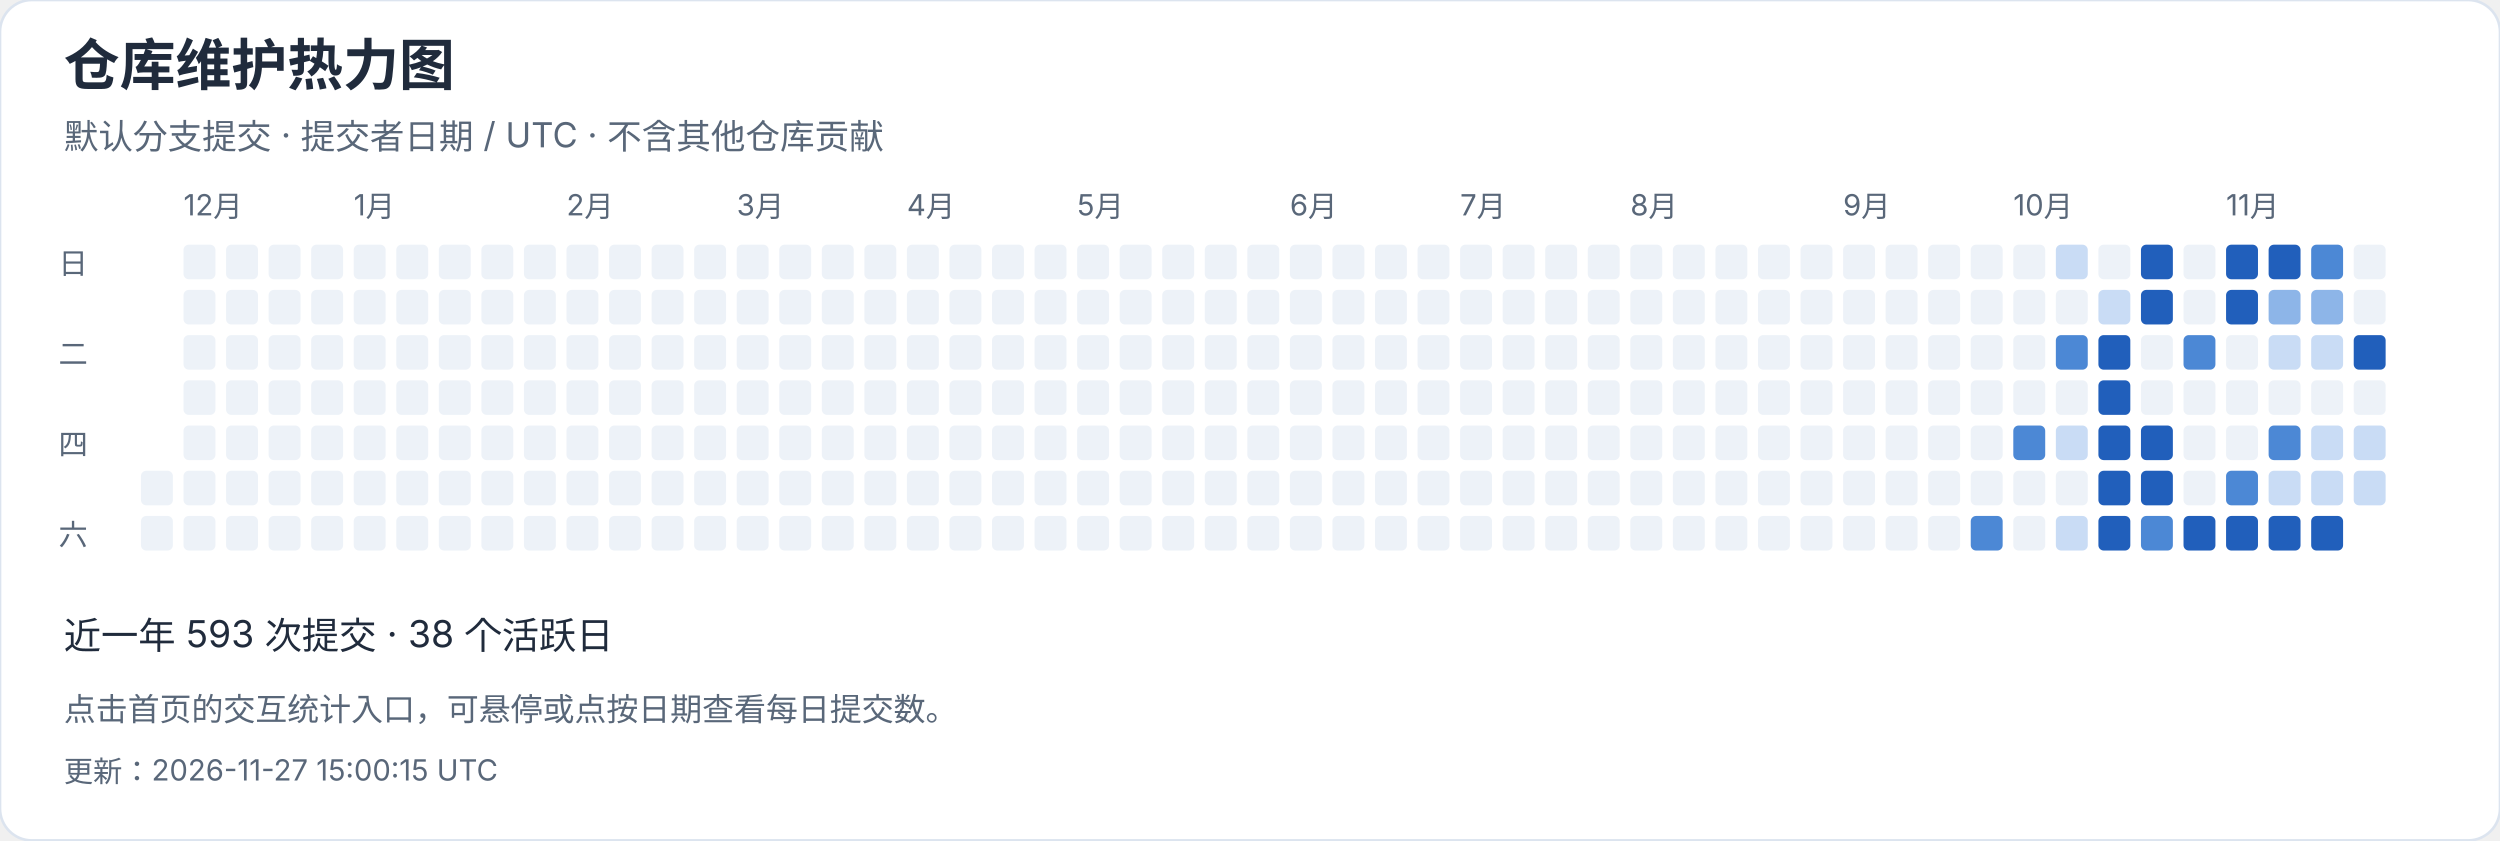
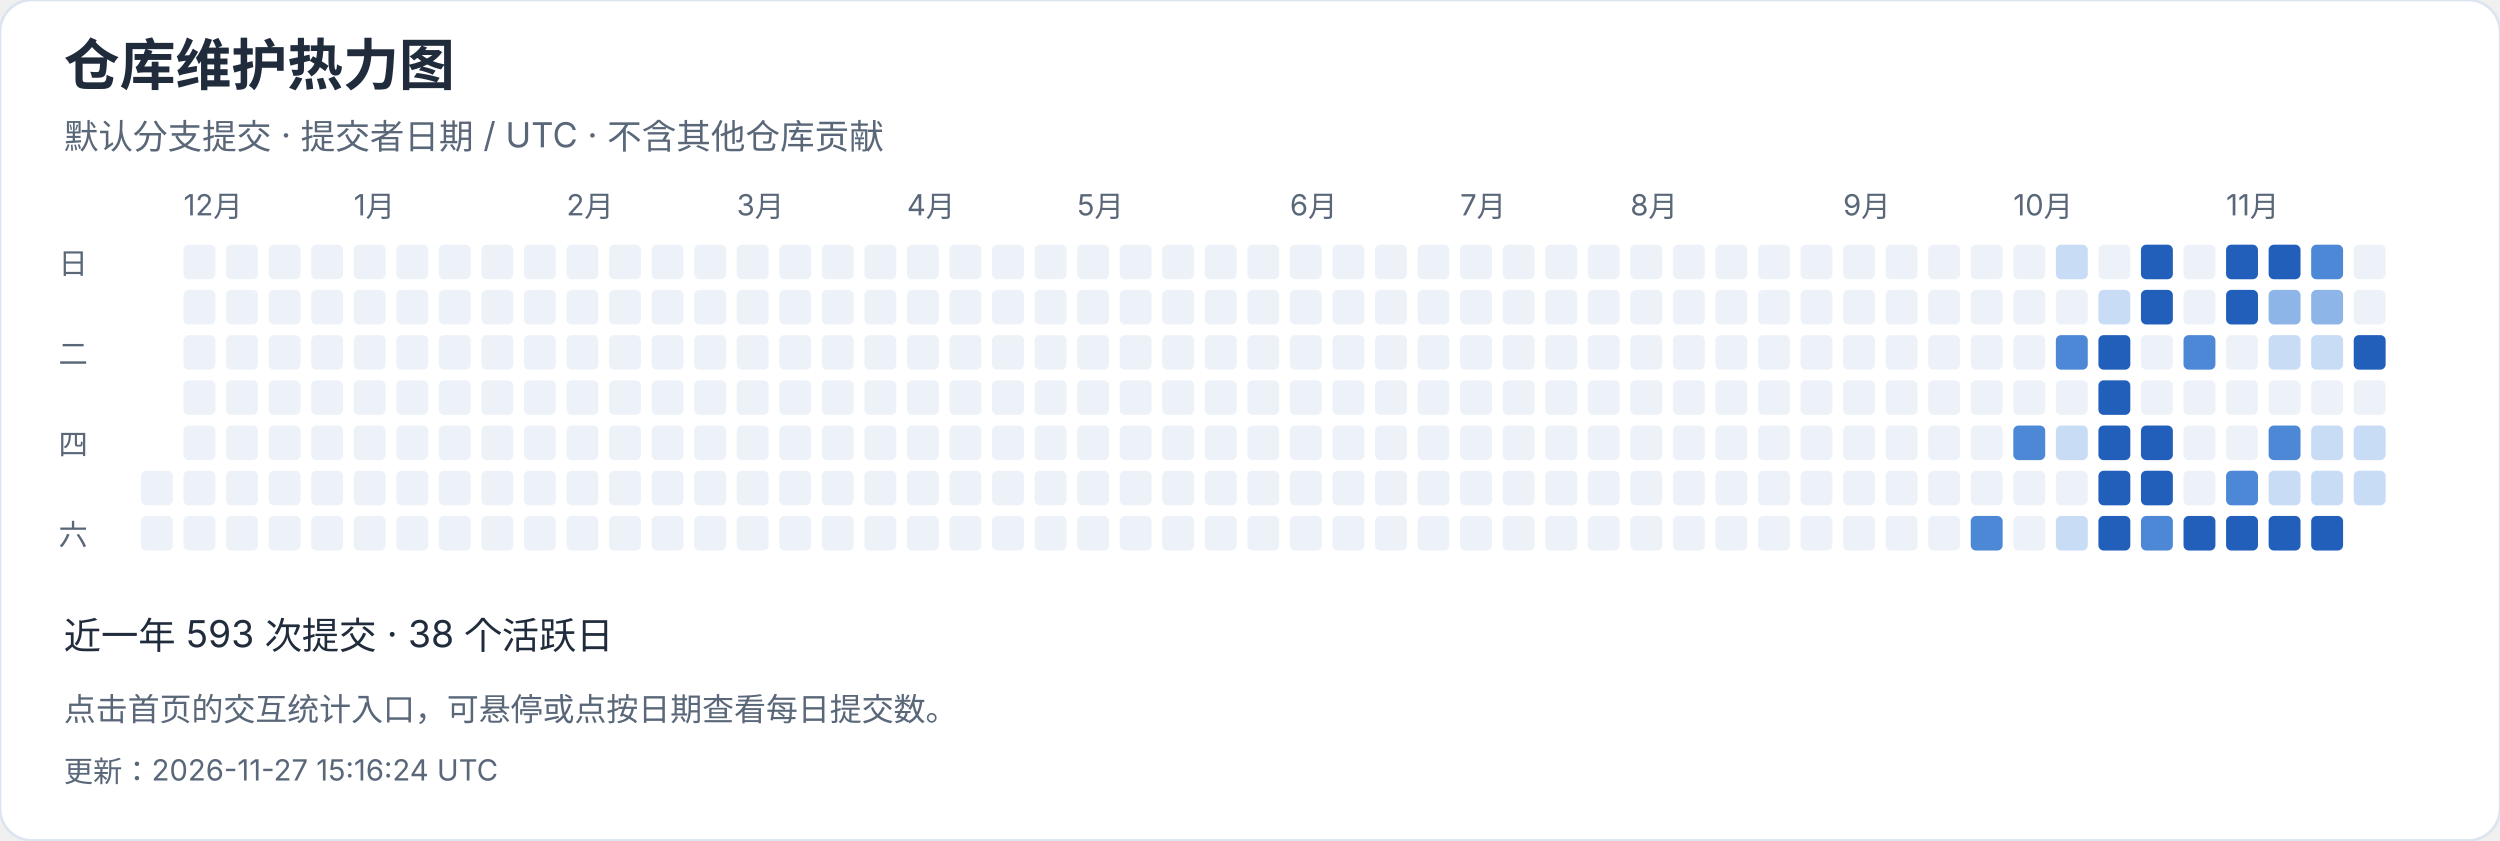
<svg xmlns="http://www.w3.org/2000/svg" width="940" height="316" viewBox="0 0 940 316" role="img" aria-label="仓库维护热力图">
  <style>text{font-family:-apple-system,BlinkMacSystemFont,"Segoe UI","PingFang SC","Microsoft YaHei",sans-serif;font-variant-numeric:tabular-nums}</style>
  <rect width="940" height="316" rx="12" fill="white" stroke="#dce4ef" />
  <text x="24" y="32" font-size="21" fill="#202b3c" font-weight="650" text-anchor="start">仓库维护热力图</text>
  <text x="24" y="56" font-size="13" fill="#596779" font-weight="400" text-anchor="start">默认分支提交 · 提交者日期 / UTC · 不含其他仓库贡献</text>
  <rect x="53" y="177" width="12" height="13" rx="2" fill="#edf2f8" />
  <rect x="53" y="194" width="12" height="13" rx="2" fill="#edf2f8" />
  <rect x="69" y="92" width="12" height="13" rx="2" fill="#edf2f8" />
  <text x="69" y="81" font-size="11" fill="#596779" font-weight="400" text-anchor="start">12月</text>
  <rect x="69" y="109" width="12" height="13" rx="2" fill="#edf2f8" />
  <rect x="69" y="126" width="12" height="13" rx="2" fill="#edf2f8" />
  <rect x="69" y="143" width="12" height="13" rx="2" fill="#edf2f8" />
  <rect x="69" y="160" width="12" height="13" rx="2" fill="#edf2f8" />
  <rect x="69" y="177" width="12" height="13" rx="2" fill="#edf2f8" />
  <rect x="69" y="194" width="12" height="13" rx="2" fill="#edf2f8" />
  <rect x="85" y="92" width="12" height="13" rx="2" fill="#edf2f8" />
  <rect x="85" y="109" width="12" height="13" rx="2" fill="#edf2f8" />
  <rect x="85" y="126" width="12" height="13" rx="2" fill="#edf2f8" />
  <rect x="85" y="143" width="12" height="13" rx="2" fill="#edf2f8" />
  <rect x="85" y="160" width="12" height="13" rx="2" fill="#edf2f8" />
  <rect x="85" y="177" width="12" height="13" rx="2" fill="#edf2f8" />
  <rect x="85" y="194" width="12" height="13" rx="2" fill="#edf2f8" />
  <rect x="101" y="92" width="12" height="13" rx="2" fill="#edf2f8" />
  <rect x="101" y="109" width="12" height="13" rx="2" fill="#edf2f8" />
  <rect x="101" y="126" width="12" height="13" rx="2" fill="#edf2f8" />
  <rect x="101" y="143" width="12" height="13" rx="2" fill="#edf2f8" />
  <rect x="101" y="160" width="12" height="13" rx="2" fill="#edf2f8" />
  <rect x="101" y="177" width="12" height="13" rx="2" fill="#edf2f8" />
  <rect x="101" y="194" width="12" height="13" rx="2" fill="#edf2f8" />
  <rect x="117" y="92" width="12" height="13" rx="2" fill="#edf2f8" />
  <rect x="117" y="109" width="12" height="13" rx="2" fill="#edf2f8" />
  <rect x="117" y="126" width="12" height="13" rx="2" fill="#edf2f8" />
  <rect x="117" y="143" width="12" height="13" rx="2" fill="#edf2f8" />
  <rect x="117" y="160" width="12" height="13" rx="2" fill="#edf2f8" />
  <rect x="117" y="177" width="12" height="13" rx="2" fill="#edf2f8" />
  <rect x="117" y="194" width="12" height="13" rx="2" fill="#edf2f8" />
  <rect x="133" y="92" width="12" height="13" rx="2" fill="#edf2f8" />
  <rect x="133" y="109" width="12" height="13" rx="2" fill="#edf2f8" />
  <rect x="133" y="126" width="12" height="13" rx="2" fill="#edf2f8" />
  <rect x="133" y="143" width="12" height="13" rx="2" fill="#edf2f8" />
  <text x="133" y="81" font-size="11" fill="#596779" font-weight="400" text-anchor="start">1月</text>
  <rect x="133" y="160" width="12" height="13" rx="2" fill="#edf2f8" />
  <rect x="133" y="177" width="12" height="13" rx="2" fill="#edf2f8" />
  <rect x="133" y="194" width="12" height="13" rx="2" fill="#edf2f8" />
  <rect x="149" y="92" width="12" height="13" rx="2" fill="#edf2f8" />
  <rect x="149" y="109" width="12" height="13" rx="2" fill="#edf2f8" />
  <rect x="149" y="126" width="12" height="13" rx="2" fill="#edf2f8" />
  <rect x="149" y="143" width="12" height="13" rx="2" fill="#edf2f8" />
  <rect x="149" y="160" width="12" height="13" rx="2" fill="#edf2f8" />
  <rect x="149" y="177" width="12" height="13" rx="2" fill="#edf2f8" />
  <rect x="149" y="194" width="12" height="13" rx="2" fill="#edf2f8" />
  <rect x="165" y="92" width="12" height="13" rx="2" fill="#edf2f8" />
  <rect x="165" y="109" width="12" height="13" rx="2" fill="#edf2f8" />
  <rect x="165" y="126" width="12" height="13" rx="2" fill="#edf2f8" />
  <rect x="165" y="143" width="12" height="13" rx="2" fill="#edf2f8" />
  <rect x="165" y="160" width="12" height="13" rx="2" fill="#edf2f8" />
  <rect x="165" y="177" width="12" height="13" rx="2" fill="#edf2f8" />
  <rect x="165" y="194" width="12" height="13" rx="2" fill="#edf2f8" />
  <rect x="181" y="92" width="12" height="13" rx="2" fill="#edf2f8" />
  <rect x="181" y="109" width="12" height="13" rx="2" fill="#edf2f8" />
  <rect x="181" y="126" width="12" height="13" rx="2" fill="#edf2f8" />
  <rect x="181" y="143" width="12" height="13" rx="2" fill="#edf2f8" />
  <rect x="181" y="160" width="12" height="13" rx="2" fill="#edf2f8" />
  <rect x="181" y="177" width="12" height="13" rx="2" fill="#edf2f8" />
  <rect x="181" y="194" width="12" height="13" rx="2" fill="#edf2f8" />
  <rect x="197" y="92" width="12" height="13" rx="2" fill="#edf2f8" />
  <rect x="197" y="109" width="12" height="13" rx="2" fill="#edf2f8" />
  <rect x="197" y="126" width="12" height="13" rx="2" fill="#edf2f8" />
  <rect x="197" y="143" width="12" height="13" rx="2" fill="#edf2f8" />
  <rect x="197" y="160" width="12" height="13" rx="2" fill="#edf2f8" />
  <rect x="197" y="177" width="12" height="13" rx="2" fill="#edf2f8" />
  <rect x="197" y="194" width="12" height="13" rx="2" fill="#edf2f8" />
  <text x="213" y="81" font-size="11" fill="#596779" font-weight="400" text-anchor="start">2月</text>
  <rect x="213" y="92" width="12" height="13" rx="2" fill="#edf2f8" />
  <rect x="213" y="109" width="12" height="13" rx="2" fill="#edf2f8" />
  <rect x="213" y="126" width="12" height="13" rx="2" fill="#edf2f8" />
  <rect x="213" y="143" width="12" height="13" rx="2" fill="#edf2f8" />
  <rect x="213" y="160" width="12" height="13" rx="2" fill="#edf2f8" />
  <rect x="213" y="177" width="12" height="13" rx="2" fill="#edf2f8" />
  <rect x="213" y="194" width="12" height="13" rx="2" fill="#edf2f8" />
  <rect x="229" y="92" width="12" height="13" rx="2" fill="#edf2f8" />
  <rect x="229" y="109" width="12" height="13" rx="2" fill="#edf2f8" />
  <rect x="229" y="126" width="12" height="13" rx="2" fill="#edf2f8" />
  <rect x="229" y="143" width="12" height="13" rx="2" fill="#edf2f8" />
  <rect x="229" y="160" width="12" height="13" rx="2" fill="#edf2f8" />
  <rect x="229" y="177" width="12" height="13" rx="2" fill="#edf2f8" />
  <rect x="229" y="194" width="12" height="13" rx="2" fill="#edf2f8" />
  <rect x="245" y="92" width="12" height="13" rx="2" fill="#edf2f8" />
  <rect x="245" y="109" width="12" height="13" rx="2" fill="#edf2f8" />
  <rect x="245" y="126" width="12" height="13" rx="2" fill="#edf2f8" />
  <rect x="245" y="143" width="12" height="13" rx="2" fill="#edf2f8" />
  <rect x="245" y="160" width="12" height="13" rx="2" fill="#edf2f8" />
  <rect x="245" y="177" width="12" height="13" rx="2" fill="#edf2f8" />
  <rect x="245" y="194" width="12" height="13" rx="2" fill="#edf2f8" />
  <rect x="261" y="92" width="12" height="13" rx="2" fill="#edf2f8" />
  <rect x="261" y="109" width="12" height="13" rx="2" fill="#edf2f8" />
  <rect x="261" y="126" width="12" height="13" rx="2" fill="#edf2f8" />
  <rect x="261" y="143" width="12" height="13" rx="2" fill="#edf2f8" />
  <rect x="261" y="160" width="12" height="13" rx="2" fill="#edf2f8" />
  <rect x="261" y="177" width="12" height="13" rx="2" fill="#edf2f8" />
  <rect x="261" y="194" width="12" height="13" rx="2" fill="#edf2f8" />
  <text x="277" y="81" font-size="11" fill="#596779" font-weight="400" text-anchor="start">3月</text>
  <rect x="277" y="92" width="12" height="13" rx="2" fill="#edf2f8" />
  <rect x="277" y="109" width="12" height="13" rx="2" fill="#edf2f8" />
  <rect x="277" y="126" width="12" height="13" rx="2" fill="#edf2f8" />
  <rect x="277" y="143" width="12" height="13" rx="2" fill="#edf2f8" />
  <rect x="277" y="160" width="12" height="13" rx="2" fill="#edf2f8" />
  <rect x="277" y="177" width="12" height="13" rx="2" fill="#edf2f8" />
  <rect x="277" y="194" width="12" height="13" rx="2" fill="#edf2f8" />
  <rect x="293" y="92" width="12" height="13" rx="2" fill="#edf2f8" />
  <rect x="293" y="109" width="12" height="13" rx="2" fill="#edf2f8" />
  <rect x="293" y="126" width="12" height="13" rx="2" fill="#edf2f8" />
  <rect x="293" y="143" width="12" height="13" rx="2" fill="#edf2f8" />
  <rect x="293" y="160" width="12" height="13" rx="2" fill="#edf2f8" />
  <rect x="293" y="177" width="12" height="13" rx="2" fill="#edf2f8" />
  <rect x="293" y="194" width="12" height="13" rx="2" fill="#edf2f8" />
  <rect x="309" y="92" width="12" height="13" rx="2" fill="#edf2f8" />
  <rect x="309" y="109" width="12" height="13" rx="2" fill="#edf2f8" />
  <rect x="309" y="126" width="12" height="13" rx="2" fill="#edf2f8" />
  <rect x="309" y="143" width="12" height="13" rx="2" fill="#edf2f8" />
  <rect x="309" y="160" width="12" height="13" rx="2" fill="#edf2f8" />
  <rect x="309" y="177" width="12" height="13" rx="2" fill="#edf2f8" />
  <rect x="309" y="194" width="12" height="13" rx="2" fill="#edf2f8" />
  <rect x="325" y="92" width="12" height="13" rx="2" fill="#edf2f8" />
  <rect x="325" y="109" width="12" height="13" rx="2" fill="#edf2f8" />
  <rect x="325" y="126" width="12" height="13" rx="2" fill="#edf2f8" />
  <rect x="325" y="143" width="12" height="13" rx="2" fill="#edf2f8" />
  <rect x="325" y="160" width="12" height="13" rx="2" fill="#edf2f8" />
  <rect x="325" y="177" width="12" height="13" rx="2" fill="#edf2f8" />
  <rect x="325" y="194" width="12" height="13" rx="2" fill="#edf2f8" />
  <rect x="341" y="92" width="12" height="13" rx="2" fill="#edf2f8" />
  <rect x="341" y="109" width="12" height="13" rx="2" fill="#edf2f8" />
  <rect x="341" y="126" width="12" height="13" rx="2" fill="#edf2f8" />
  <text x="341" y="81" font-size="11" fill="#596779" font-weight="400" text-anchor="start">4月</text>
  <rect x="341" y="143" width="12" height="13" rx="2" fill="#edf2f8" />
  <rect x="341" y="160" width="12" height="13" rx="2" fill="#edf2f8" />
  <rect x="341" y="177" width="12" height="13" rx="2" fill="#edf2f8" />
  <rect x="341" y="194" width="12" height="13" rx="2" fill="#edf2f8" />
  <rect x="357" y="92" width="12" height="13" rx="2" fill="#edf2f8" />
  <rect x="357" y="109" width="12" height="13" rx="2" fill="#edf2f8" />
  <rect x="357" y="126" width="12" height="13" rx="2" fill="#edf2f8" />
  <rect x="357" y="143" width="12" height="13" rx="2" fill="#edf2f8" />
  <rect x="357" y="160" width="12" height="13" rx="2" fill="#edf2f8" />
  <rect x="357" y="177" width="12" height="13" rx="2" fill="#edf2f8" />
  <rect x="357" y="194" width="12" height="13" rx="2" fill="#edf2f8" />
  <rect x="373" y="92" width="12" height="13" rx="2" fill="#edf2f8" />
  <rect x="373" y="109" width="12" height="13" rx="2" fill="#edf2f8" />
  <rect x="373" y="126" width="12" height="13" rx="2" fill="#edf2f8" />
  <rect x="373" y="143" width="12" height="13" rx="2" fill="#edf2f8" />
  <rect x="373" y="160" width="12" height="13" rx="2" fill="#edf2f8" />
  <rect x="373" y="177" width="12" height="13" rx="2" fill="#edf2f8" />
  <rect x="373" y="194" width="12" height="13" rx="2" fill="#edf2f8" />
  <rect x="389" y="92" width="12" height="13" rx="2" fill="#edf2f8" />
  <rect x="389" y="109" width="12" height="13" rx="2" fill="#edf2f8" />
  <rect x="389" y="126" width="12" height="13" rx="2" fill="#edf2f8" />
  <rect x="389" y="143" width="12" height="13" rx="2" fill="#edf2f8" />
  <rect x="389" y="160" width="12" height="13" rx="2" fill="#edf2f8" />
  <rect x="389" y="177" width="12" height="13" rx="2" fill="#edf2f8" />
  <rect x="389" y="194" width="12" height="13" rx="2" fill="#edf2f8" />
  <rect x="405" y="92" width="12" height="13" rx="2" fill="#edf2f8" />
  <rect x="405" y="109" width="12" height="13" rx="2" fill="#edf2f8" />
  <rect x="405" y="126" width="12" height="13" rx="2" fill="#edf2f8" />
  <rect x="405" y="143" width="12" height="13" rx="2" fill="#edf2f8" />
  <rect x="405" y="160" width="12" height="13" rx="2" fill="#edf2f8" />
  <text x="405" y="81" font-size="11" fill="#596779" font-weight="400" text-anchor="start">5月</text>
  <rect x="405" y="177" width="12" height="13" rx="2" fill="#edf2f8" />
  <rect x="405" y="194" width="12" height="13" rx="2" fill="#edf2f8" />
  <rect x="421" y="92" width="12" height="13" rx="2" fill="#edf2f8" />
  <rect x="421" y="109" width="12" height="13" rx="2" fill="#edf2f8" />
  <rect x="421" y="126" width="12" height="13" rx="2" fill="#edf2f8" />
  <rect x="421" y="143" width="12" height="13" rx="2" fill="#edf2f8" />
  <rect x="421" y="160" width="12" height="13" rx="2" fill="#edf2f8" />
  <rect x="421" y="177" width="12" height="13" rx="2" fill="#edf2f8" />
  <rect x="421" y="194" width="12" height="13" rx="2" fill="#edf2f8" />
  <rect x="437" y="92" width="12" height="13" rx="2" fill="#edf2f8" />
  <rect x="437" y="109" width="12" height="13" rx="2" fill="#edf2f8" />
  <rect x="437" y="126" width="12" height="13" rx="2" fill="#edf2f8" />
  <rect x="437" y="143" width="12" height="13" rx="2" fill="#edf2f8" />
  <rect x="437" y="160" width="12" height="13" rx="2" fill="#edf2f8" />
  <rect x="437" y="177" width="12" height="13" rx="2" fill="#edf2f8" />
  <rect x="437" y="194" width="12" height="13" rx="2" fill="#edf2f8" />
  <rect x="453" y="92" width="12" height="13" rx="2" fill="#edf2f8" />
  <rect x="453" y="109" width="12" height="13" rx="2" fill="#edf2f8" />
  <rect x="453" y="126" width="12" height="13" rx="2" fill="#edf2f8" />
  <rect x="453" y="143" width="12" height="13" rx="2" fill="#edf2f8" />
  <rect x="453" y="160" width="12" height="13" rx="2" fill="#edf2f8" />
  <rect x="453" y="177" width="12" height="13" rx="2" fill="#edf2f8" />
  <rect x="453" y="194" width="12" height="13" rx="2" fill="#edf2f8" />
  <rect x="469" y="92" width="12" height="13" rx="2" fill="#edf2f8" />
  <rect x="469" y="109" width="12" height="13" rx="2" fill="#edf2f8" />
  <rect x="469" y="126" width="12" height="13" rx="2" fill="#edf2f8" />
  <rect x="469" y="143" width="12" height="13" rx="2" fill="#edf2f8" />
  <rect x="469" y="160" width="12" height="13" rx="2" fill="#edf2f8" />
  <rect x="469" y="177" width="12" height="13" rx="2" fill="#edf2f8" />
  <rect x="469" y="194" width="12" height="13" rx="2" fill="#edf2f8" />
  <rect x="485" y="92" width="12" height="13" rx="2" fill="#edf2f8" />
  <text x="485" y="81" font-size="11" fill="#596779" font-weight="400" text-anchor="start">6月</text>
  <rect x="485" y="109" width="12" height="13" rx="2" fill="#edf2f8" />
  <rect x="485" y="126" width="12" height="13" rx="2" fill="#edf2f8" />
  <rect x="485" y="143" width="12" height="13" rx="2" fill="#edf2f8" />
  <rect x="485" y="160" width="12" height="13" rx="2" fill="#edf2f8" />
  <rect x="485" y="177" width="12" height="13" rx="2" fill="#edf2f8" />
  <rect x="485" y="194" width="12" height="13" rx="2" fill="#edf2f8" />
  <rect x="501" y="92" width="12" height="13" rx="2" fill="#edf2f8" />
  <rect x="501" y="109" width="12" height="13" rx="2" fill="#edf2f8" />
  <rect x="501" y="126" width="12" height="13" rx="2" fill="#edf2f8" />
  <rect x="501" y="143" width="12" height="13" rx="2" fill="#edf2f8" />
  <rect x="501" y="160" width="12" height="13" rx="2" fill="#edf2f8" />
  <rect x="501" y="177" width="12" height="13" rx="2" fill="#edf2f8" />
  <rect x="501" y="194" width="12" height="13" rx="2" fill="#edf2f8" />
  <rect x="517" y="92" width="12" height="13" rx="2" fill="#edf2f8" />
  <rect x="517" y="109" width="12" height="13" rx="2" fill="#edf2f8" />
  <rect x="517" y="126" width="12" height="13" rx="2" fill="#edf2f8" />
  <rect x="517" y="143" width="12" height="13" rx="2" fill="#edf2f8" />
  <rect x="517" y="160" width="12" height="13" rx="2" fill="#edf2f8" />
  <rect x="517" y="177" width="12" height="13" rx="2" fill="#edf2f8" />
  <rect x="517" y="194" width="12" height="13" rx="2" fill="#edf2f8" />
  <rect x="533" y="92" width="12" height="13" rx="2" fill="#edf2f8" />
  <rect x="533" y="109" width="12" height="13" rx="2" fill="#edf2f8" />
  <rect x="533" y="126" width="12" height="13" rx="2" fill="#edf2f8" />
  <rect x="533" y="143" width="12" height="13" rx="2" fill="#edf2f8" />
  <rect x="533" y="160" width="12" height="13" rx="2" fill="#edf2f8" />
  <rect x="533" y="177" width="12" height="13" rx="2" fill="#edf2f8" />
  <rect x="533" y="194" width="12" height="13" rx="2" fill="#edf2f8" />
  <rect x="549" y="92" width="12" height="13" rx="2" fill="#edf2f8" />
  <rect x="549" y="109" width="12" height="13" rx="2" fill="#edf2f8" />
  <rect x="549" y="126" width="12" height="13" rx="2" fill="#edf2f8" />
  <text x="549" y="81" font-size="11" fill="#596779" font-weight="400" text-anchor="start">7月</text>
  <rect x="549" y="143" width="12" height="13" rx="2" fill="#edf2f8" />
  <rect x="549" y="160" width="12" height="13" rx="2" fill="#edf2f8" />
  <rect x="549" y="177" width="12" height="13" rx="2" fill="#edf2f8" />
  <rect x="549" y="194" width="12" height="13" rx="2" fill="#edf2f8" />
  <rect x="565" y="92" width="12" height="13" rx="2" fill="#edf2f8" />
  <rect x="565" y="109" width="12" height="13" rx="2" fill="#edf2f8" />
  <rect x="565" y="126" width="12" height="13" rx="2" fill="#edf2f8" />
  <rect x="565" y="143" width="12" height="13" rx="2" fill="#edf2f8" />
  <rect x="565" y="160" width="12" height="13" rx="2" fill="#edf2f8" />
  <rect x="565" y="177" width="12" height="13" rx="2" fill="#edf2f8" />
  <rect x="565" y="194" width="12" height="13" rx="2" fill="#edf2f8" />
  <rect x="581" y="92" width="12" height="13" rx="2" fill="#edf2f8" />
  <rect x="581" y="109" width="12" height="13" rx="2" fill="#edf2f8" />
  <rect x="581" y="126" width="12" height="13" rx="2" fill="#edf2f8" />
  <rect x="581" y="143" width="12" height="13" rx="2" fill="#edf2f8" />
  <rect x="581" y="160" width="12" height="13" rx="2" fill="#edf2f8" />
  <rect x="581" y="177" width="12" height="13" rx="2" fill="#edf2f8" />
  <rect x="581" y="194" width="12" height="13" rx="2" fill="#edf2f8" />
  <rect x="597" y="92" width="12" height="13" rx="2" fill="#edf2f8" />
  <rect x="597" y="109" width="12" height="13" rx="2" fill="#edf2f8" />
  <rect x="597" y="126" width="12" height="13" rx="2" fill="#edf2f8" />
  <rect x="597" y="143" width="12" height="13" rx="2" fill="#edf2f8" />
  <rect x="597" y="160" width="12" height="13" rx="2" fill="#edf2f8" />
  <rect x="597" y="177" width="12" height="13" rx="2" fill="#edf2f8" />
  <rect x="597" y="194" width="12" height="13" rx="2" fill="#edf2f8" />
  <rect x="613" y="92" width="12" height="13" rx="2" fill="#edf2f8" />
  <rect x="613" y="109" width="12" height="13" rx="2" fill="#edf2f8" />
  <rect x="613" y="126" width="12" height="13" rx="2" fill="#edf2f8" />
  <rect x="613" y="143" width="12" height="13" rx="2" fill="#edf2f8" />
  <rect x="613" y="160" width="12" height="13" rx="2" fill="#edf2f8" />
  <rect x="613" y="177" width="12" height="13" rx="2" fill="#edf2f8" />
  <text x="613" y="81" font-size="11" fill="#596779" font-weight="400" text-anchor="start">8月</text>
  <rect x="613" y="194" width="12" height="13" rx="2" fill="#edf2f8" />
  <rect x="629" y="92" width="12" height="13" rx="2" fill="#edf2f8" />
  <rect x="629" y="109" width="12" height="13" rx="2" fill="#edf2f8" />
  <rect x="629" y="126" width="12" height="13" rx="2" fill="#edf2f8" />
  <rect x="629" y="143" width="12" height="13" rx="2" fill="#edf2f8" />
  <rect x="629" y="160" width="12" height="13" rx="2" fill="#edf2f8" />
  <rect x="629" y="177" width="12" height="13" rx="2" fill="#edf2f8" />
  <rect x="629" y="194" width="12" height="13" rx="2" fill="#edf2f8" />
  <rect x="645" y="92" width="12" height="13" rx="2" fill="#edf2f8" />
  <rect x="645" y="109" width="12" height="13" rx="2" fill="#edf2f8" />
  <rect x="645" y="126" width="12" height="13" rx="2" fill="#edf2f8" />
  <rect x="645" y="143" width="12" height="13" rx="2" fill="#edf2f8" />
  <rect x="645" y="160" width="12" height="13" rx="2" fill="#edf2f8" />
  <rect x="645" y="177" width="12" height="13" rx="2" fill="#edf2f8" />
  <rect x="645" y="194" width="12" height="13" rx="2" fill="#edf2f8" />
  <rect x="661" y="92" width="12" height="13" rx="2" fill="#edf2f8" />
  <rect x="661" y="109" width="12" height="13" rx="2" fill="#edf2f8" />
  <rect x="661" y="126" width="12" height="13" rx="2" fill="#edf2f8" />
  <rect x="661" y="143" width="12" height="13" rx="2" fill="#edf2f8" />
  <rect x="661" y="160" width="12" height="13" rx="2" fill="#edf2f8" />
  <rect x="661" y="177" width="12" height="13" rx="2" fill="#edf2f8" />
  <rect x="661" y="194" width="12" height="13" rx="2" fill="#edf2f8" />
  <rect x="677" y="92" width="12" height="13" rx="2" fill="#edf2f8" />
  <rect x="677" y="109" width="12" height="13" rx="2" fill="#edf2f8" />
  <rect x="677" y="126" width="12" height="13" rx="2" fill="#edf2f8" />
  <rect x="677" y="143" width="12" height="13" rx="2" fill="#edf2f8" />
  <rect x="677" y="160" width="12" height="13" rx="2" fill="#edf2f8" />
  <rect x="677" y="177" width="12" height="13" rx="2" fill="#edf2f8" />
  <rect x="677" y="194" width="12" height="13" rx="2" fill="#edf2f8" />
  <rect x="693" y="92" width="12" height="13" rx="2" fill="#edf2f8" />
  <rect x="693" y="109" width="12" height="13" rx="2" fill="#edf2f8" />
  <text x="693" y="81" font-size="11" fill="#596779" font-weight="400" text-anchor="start">9月</text>
  <rect x="693" y="126" width="12" height="13" rx="2" fill="#edf2f8" />
  <rect x="693" y="143" width="12" height="13" rx="2" fill="#edf2f8" />
  <rect x="693" y="160" width="12" height="13" rx="2" fill="#edf2f8" />
  <rect x="693" y="177" width="12" height="13" rx="2" fill="#edf2f8" />
  <rect x="693" y="194" width="12" height="13" rx="2" fill="#edf2f8" />
  <rect x="709" y="92" width="12" height="13" rx="2" fill="#edf2f8" />
  <rect x="709" y="109" width="12" height="13" rx="2" fill="#edf2f8" />
  <rect x="709" y="126" width="12" height="13" rx="2" fill="#edf2f8" />
  <rect x="709" y="143" width="12" height="13" rx="2" fill="#edf2f8" />
  <rect x="709" y="160" width="12" height="13" rx="2" fill="#edf2f8" />
  <rect x="709" y="177" width="12" height="13" rx="2" fill="#edf2f8" />
  <rect x="709" y="194" width="12" height="13" rx="2" fill="#edf2f8" />
  <rect x="725" y="92" width="12" height="13" rx="2" fill="#edf2f8" />
  <rect x="725" y="109" width="12" height="13" rx="2" fill="#edf2f8" />
  <rect x="725" y="126" width="12" height="13" rx="2" fill="#edf2f8" />
  <rect x="725" y="143" width="12" height="13" rx="2" fill="#edf2f8" />
  <rect x="725" y="160" width="12" height="13" rx="2" fill="#edf2f8" />
  <rect x="725" y="177" width="12" height="13" rx="2" fill="#edf2f8" />
  <rect x="725" y="194" width="12" height="13" rx="2" fill="#edf2f8" />
  <rect x="741" y="92" width="12" height="13" rx="2" fill="#edf2f8" />
  <rect x="741" y="109" width="12" height="13" rx="2" fill="#edf2f8" />
  <rect x="741" y="126" width="12" height="13" rx="2" fill="#edf2f8" />
  <rect x="741" y="143" width="12" height="13" rx="2" fill="#edf2f8" />
  <rect x="741" y="160" width="12" height="13" rx="2" fill="#edf2f8" />
  <rect x="741" y="177" width="12" height="13" rx="2" fill="#edf2f8" />
  <rect x="741" y="194" width="12" height="13" rx="2" fill="#4c88d5" />
  <rect x="757" y="92" width="12" height="13" rx="2" fill="#edf2f8" />
  <rect x="757" y="109" width="12" height="13" rx="2" fill="#edf2f8" />
  <rect x="757" y="126" width="12" height="13" rx="2" fill="#edf2f8" />
  <rect x="757" y="143" width="12" height="13" rx="2" fill="#edf2f8" />
  <text x="757" y="81" font-size="11" fill="#596779" font-weight="400" text-anchor="start">10月</text>
  <rect x="757" y="160" width="12" height="13" rx="2" fill="#4c88d5" />
  <rect x="757" y="177" width="12" height="13" rx="2" fill="#edf2f8" />
  <rect x="757" y="194" width="12" height="13" rx="2" fill="#edf2f8" />
  <rect x="773" y="92" width="12" height="13" rx="2" fill="#c9dcf5" />
  <rect x="773" y="109" width="12" height="13" rx="2" fill="#edf2f8" />
  <rect x="773" y="126" width="12" height="13" rx="2" fill="#4c88d5" />
  <rect x="773" y="143" width="12" height="13" rx="2" fill="#edf2f8" />
  <rect x="773" y="160" width="12" height="13" rx="2" fill="#c9dcf5" />
  <rect x="773" y="177" width="12" height="13" rx="2" fill="#edf2f8" />
  <rect x="773" y="194" width="12" height="13" rx="2" fill="#c9dcf5" />
  <rect x="789" y="92" width="12" height="13" rx="2" fill="#edf2f8" />
  <rect x="789" y="109" width="12" height="13" rx="2" fill="#c9dcf5" />
  <rect x="789" y="126" width="12" height="13" rx="2" fill="#215fbb" />
  <rect x="789" y="143" width="12" height="13" rx="2" fill="#215fbb" />
  <rect x="789" y="160" width="12" height="13" rx="2" fill="#215fbb" />
  <rect x="789" y="177" width="12" height="13" rx="2" fill="#215fbb" />
  <rect x="789" y="194" width="12" height="13" rx="2" fill="#215fbb" />
  <rect x="805" y="92" width="12" height="13" rx="2" fill="#215fbb" />
  <rect x="805" y="109" width="12" height="13" rx="2" fill="#215fbb" />
  <rect x="805" y="126" width="12" height="13" rx="2" fill="#edf2f8" />
  <rect x="805" y="143" width="12" height="13" rx="2" fill="#edf2f8" />
  <rect x="805" y="160" width="12" height="13" rx="2" fill="#215fbb" />
  <rect x="805" y="177" width="12" height="13" rx="2" fill="#215fbb" />
  <rect x="805" y="194" width="12" height="13" rx="2" fill="#4c88d5" />
  <rect x="821" y="92" width="12" height="13" rx="2" fill="#edf2f8" />
  <rect x="821" y="109" width="12" height="13" rx="2" fill="#edf2f8" />
  <rect x="821" y="126" width="12" height="13" rx="2" fill="#4c88d5" />
  <rect x="821" y="143" width="12" height="13" rx="2" fill="#edf2f8" />
  <rect x="821" y="160" width="12" height="13" rx="2" fill="#edf2f8" />
  <rect x="821" y="177" width="12" height="13" rx="2" fill="#edf2f8" />
  <rect x="821" y="194" width="12" height="13" rx="2" fill="#215fbb" />
  <text x="837" y="81" font-size="11" fill="#596779" font-weight="400" text-anchor="start">11月</text>
  <rect x="837" y="92" width="12" height="13" rx="2" fill="#215fbb" />
  <rect x="837" y="109" width="12" height="13" rx="2" fill="#215fbb" />
  <rect x="837" y="126" width="12" height="13" rx="2" fill="#edf2f8" />
  <rect x="837" y="143" width="12" height="13" rx="2" fill="#edf2f8" />
  <rect x="837" y="160" width="12" height="13" rx="2" fill="#edf2f8" />
  <rect x="837" y="177" width="12" height="13" rx="2" fill="#4c88d5" />
  <rect x="837" y="194" width="12" height="13" rx="2" fill="#215fbb" />
  <rect x="853" y="92" width="12" height="13" rx="2" fill="#215fbb" />
  <rect x="853" y="109" width="12" height="13" rx="2" fill="#8db5e8" />
  <rect x="853" y="126" width="12" height="13" rx="2" fill="#c9dcf5" />
  <rect x="853" y="143" width="12" height="13" rx="2" fill="#edf2f8" />
  <rect x="853" y="160" width="12" height="13" rx="2" fill="#4c88d5" />
  <rect x="853" y="177" width="12" height="13" rx="2" fill="#c9dcf5" />
  <rect x="853" y="194" width="12" height="13" rx="2" fill="#215fbb" />
  <rect x="869" y="92" width="12" height="13" rx="2" fill="#4c88d5" />
  <rect x="869" y="109" width="12" height="13" rx="2" fill="#8db5e8" />
  <rect x="869" y="126" width="12" height="13" rx="2" fill="#c9dcf5" />
  <rect x="869" y="143" width="12" height="13" rx="2" fill="#edf2f8" />
  <rect x="869" y="160" width="12" height="13" rx="2" fill="#c9dcf5" />
  <rect x="869" y="177" width="12" height="13" rx="2" fill="#c9dcf5" />
  <rect x="869" y="194" width="12" height="13" rx="2" fill="#215fbb" />
  <rect x="885" y="92" width="12" height="13" rx="2" fill="#edf2f8" />
  <rect x="885" y="109" width="12" height="13" rx="2" fill="#edf2f8" />
  <rect x="885" y="126" width="12" height="13" rx="2" fill="#215fbb" />
  <rect x="885" y="143" width="12" height="13" rx="2" fill="#edf2f8" />
  <rect x="885" y="160" width="12" height="13" rx="2" fill="#c9dcf5" />
  <rect x="885" y="177" width="12" height="13" rx="2" fill="#c9dcf5" />
  <text x="22" y="103" font-size="11" fill="#596779" font-weight="400" text-anchor="start">日</text>
  <text x="22" y="137" font-size="11" fill="#596779" font-weight="400" text-anchor="start">二</text>
  <text x="22" y="171" font-size="11" fill="#596779" font-weight="400" text-anchor="start">四</text>
  <text x="22" y="205" font-size="11" fill="#596779" font-weight="400" text-anchor="start">六</text>
  <text x="24" y="244" font-size="14" fill="#202b3c" font-weight="400" text-anchor="start">近一年 593 次提交 · 38 个活跃日</text>
  <text x="24" y="271" font-size="12" fill="#596779" font-weight="400" text-anchor="start">点击首页的交互统计入口，可悬停或点按日期查看每日提交数。</text>
-   <text x="24" y="294" font-size="11" fill="#596779" font-weight="400" text-anchor="start">更新：2026-11-27 15:00:15 UTC</text>
+   <text x="24" y="294" font-size="11" fill="#596779" font-weight="400" text-anchor="start">更新：2026-11-27 15:16:24 UTC</text>
</svg>
